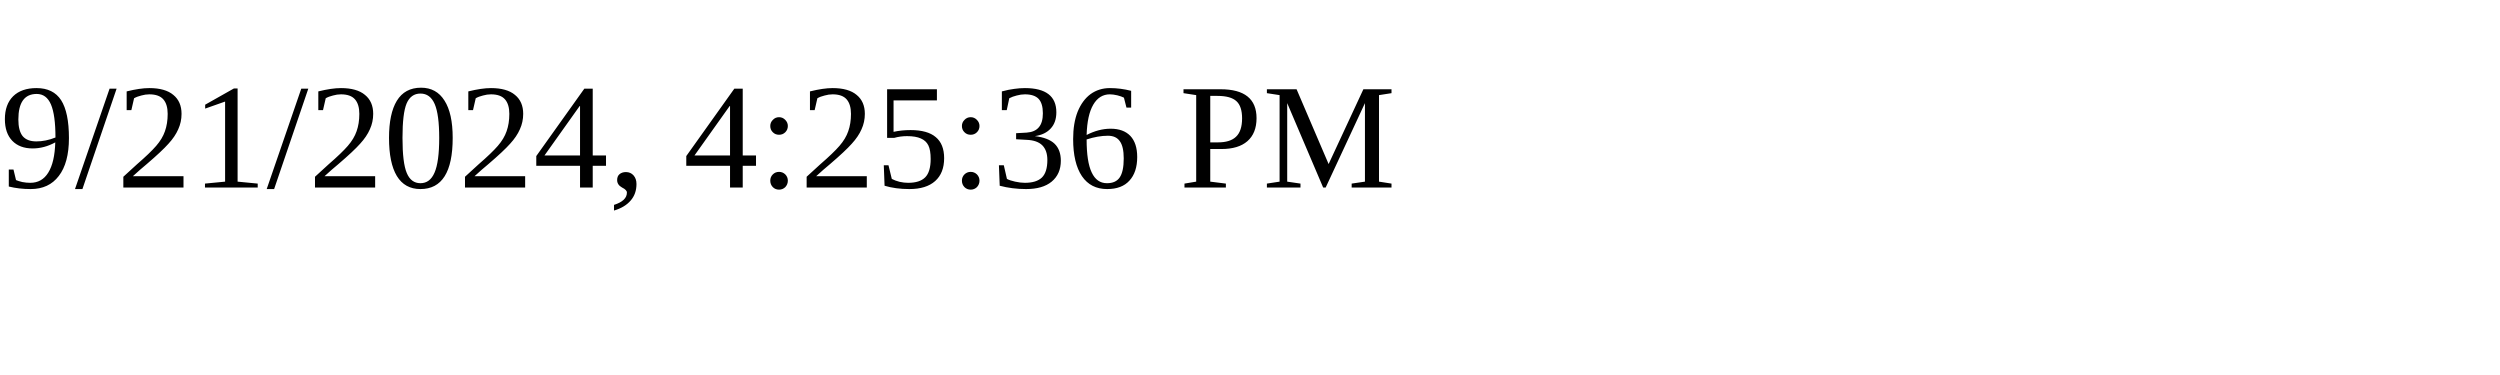
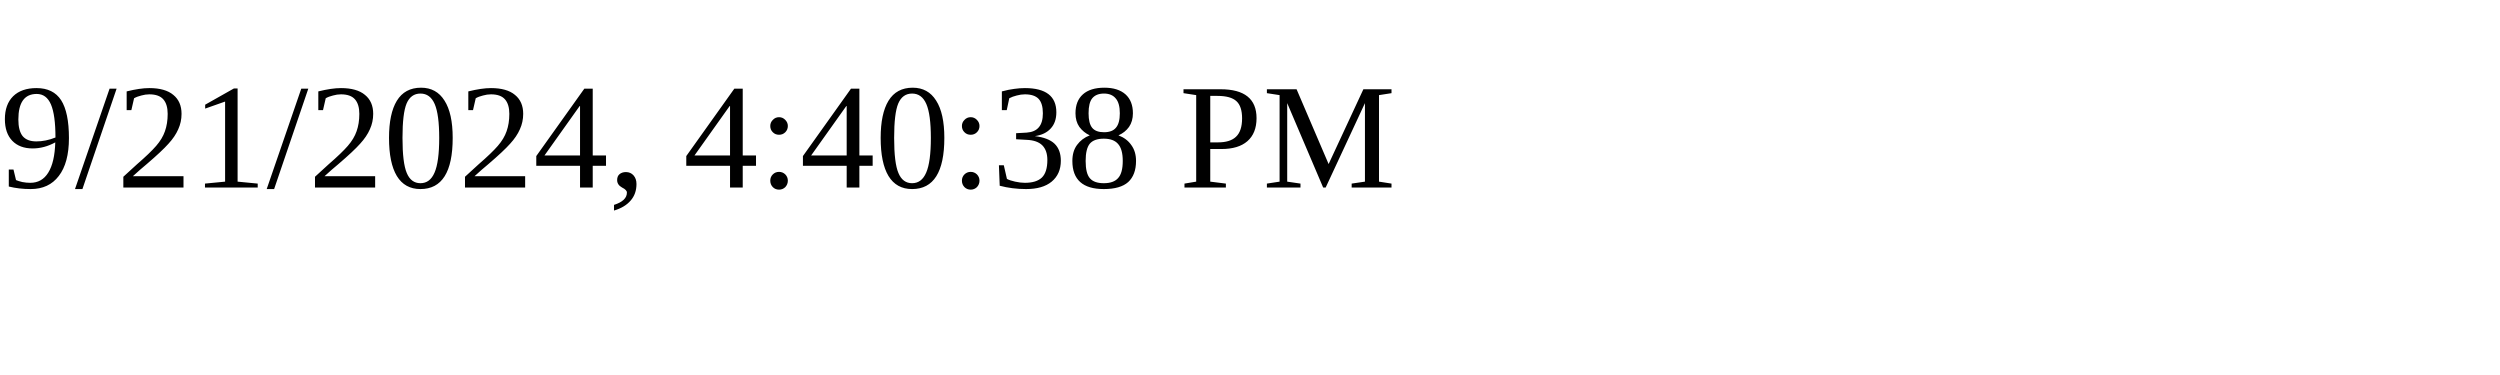
<svg xmlns="http://www.w3.org/2000/svg" height="30" width="200">
-   <text x="0" y="15">9/21/2024, 4:25:36 PM</text>
+   <text x="0" y="15">9/21/2024, 4:40:38 PM</text>
</svg>
